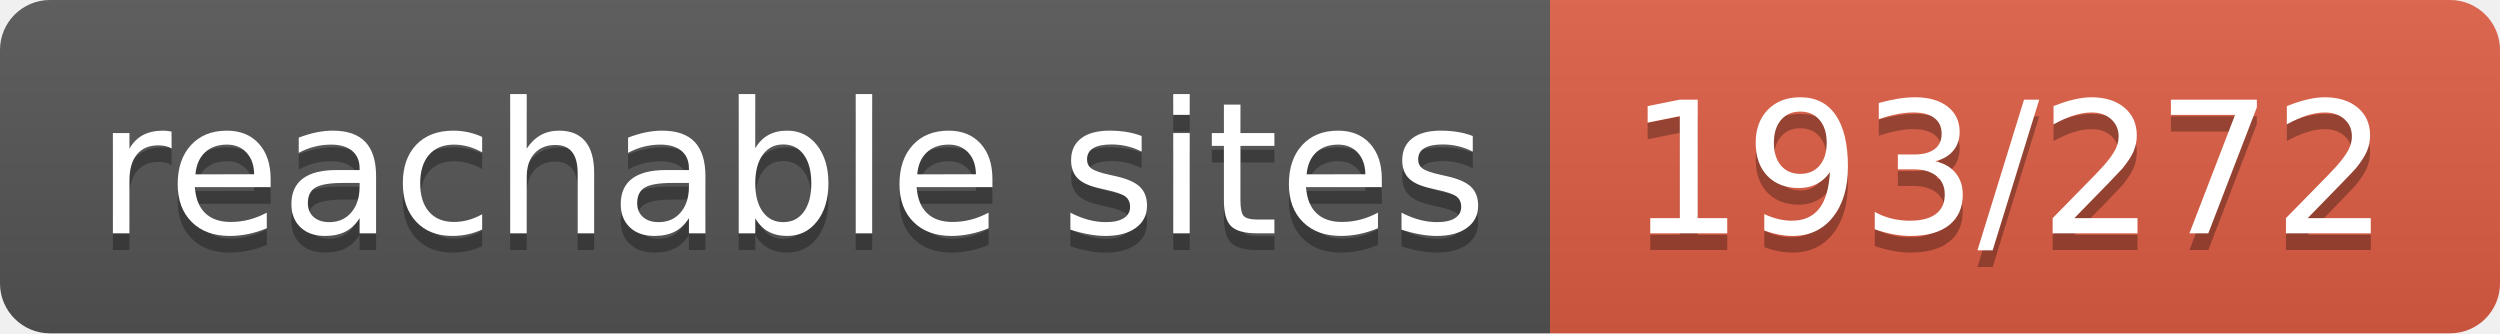
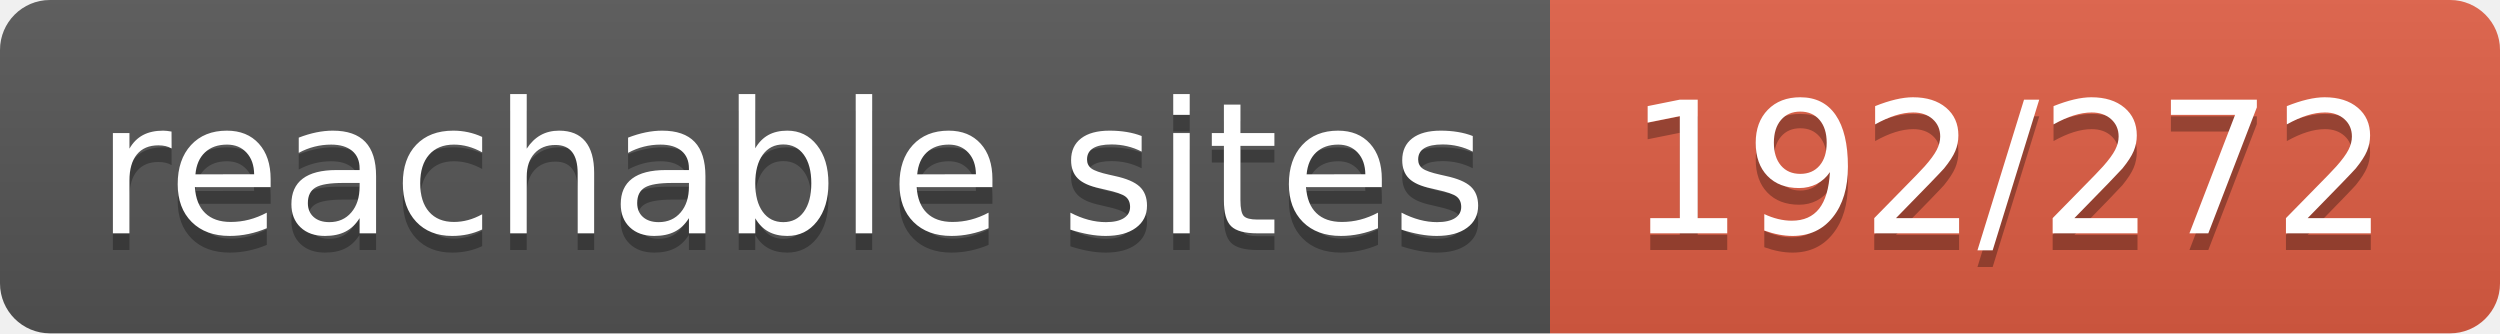
- <svg xmlns="http://www.w3.org/2000/svg" width="150" height="20" role="img" aria-label="reachable sites: 193/272">
+ <svg xmlns="http://www.w3.org/2000/svg" width="150" height="20" role="img" aria-label="reachable sites: 192/272">
  <linearGradient id="s" x2="0" y2="100%">
    <stop offset="0" stop-color="#bbb" stop-opacity=".1" />
    <stop offset="1" stop-opacity=".1" />
  </linearGradient>
  <clipPath id="r">
    <rect width="150" height="20" rx="3" fill="#fff" />
  </clipPath>
  <g clip-path="url(#r)">
    <rect width="93" height="20" fill="#555" />
    <rect x="93" width="57" height="20" fill="#e05d44" />
    <rect width="150" height="20" fill="url(#s)" />
  </g>
  <g fill="#fff" text-anchor="middle" font-family="Verdana,Geneva,DejaVu Sans,sans-serif" text-rendering="geometricPrecision" font-size="110">
    <text aria-hidden="true" x="475" y="150" fill="#010101" fill-opacity=".3" transform="scale(.1)" textLength="830">reachable sites</text>
    <text x="475" y="140" transform="scale(.1)" fill="#fff" textLength="830">reachable sites</text>
-     <text aria-hidden="true" x="1205" y="150" fill="#010101" fill-opacity=".3" transform="scale(.1)" textLength="470">193/272</text>
-     <text x="1205" y="140" transform="scale(.1)" fill="#fff" textLength="470">193/272</text>
+     <text aria-hidden="true" x="1205" y="150" fill="#010101" fill-opacity=".3" transform="scale(.1)" textLength="470">192/272</text>
+     <text x="1205" y="140" transform="scale(.1)" fill="#fff" textLength="470">192/272</text>
  </g>
</svg>
